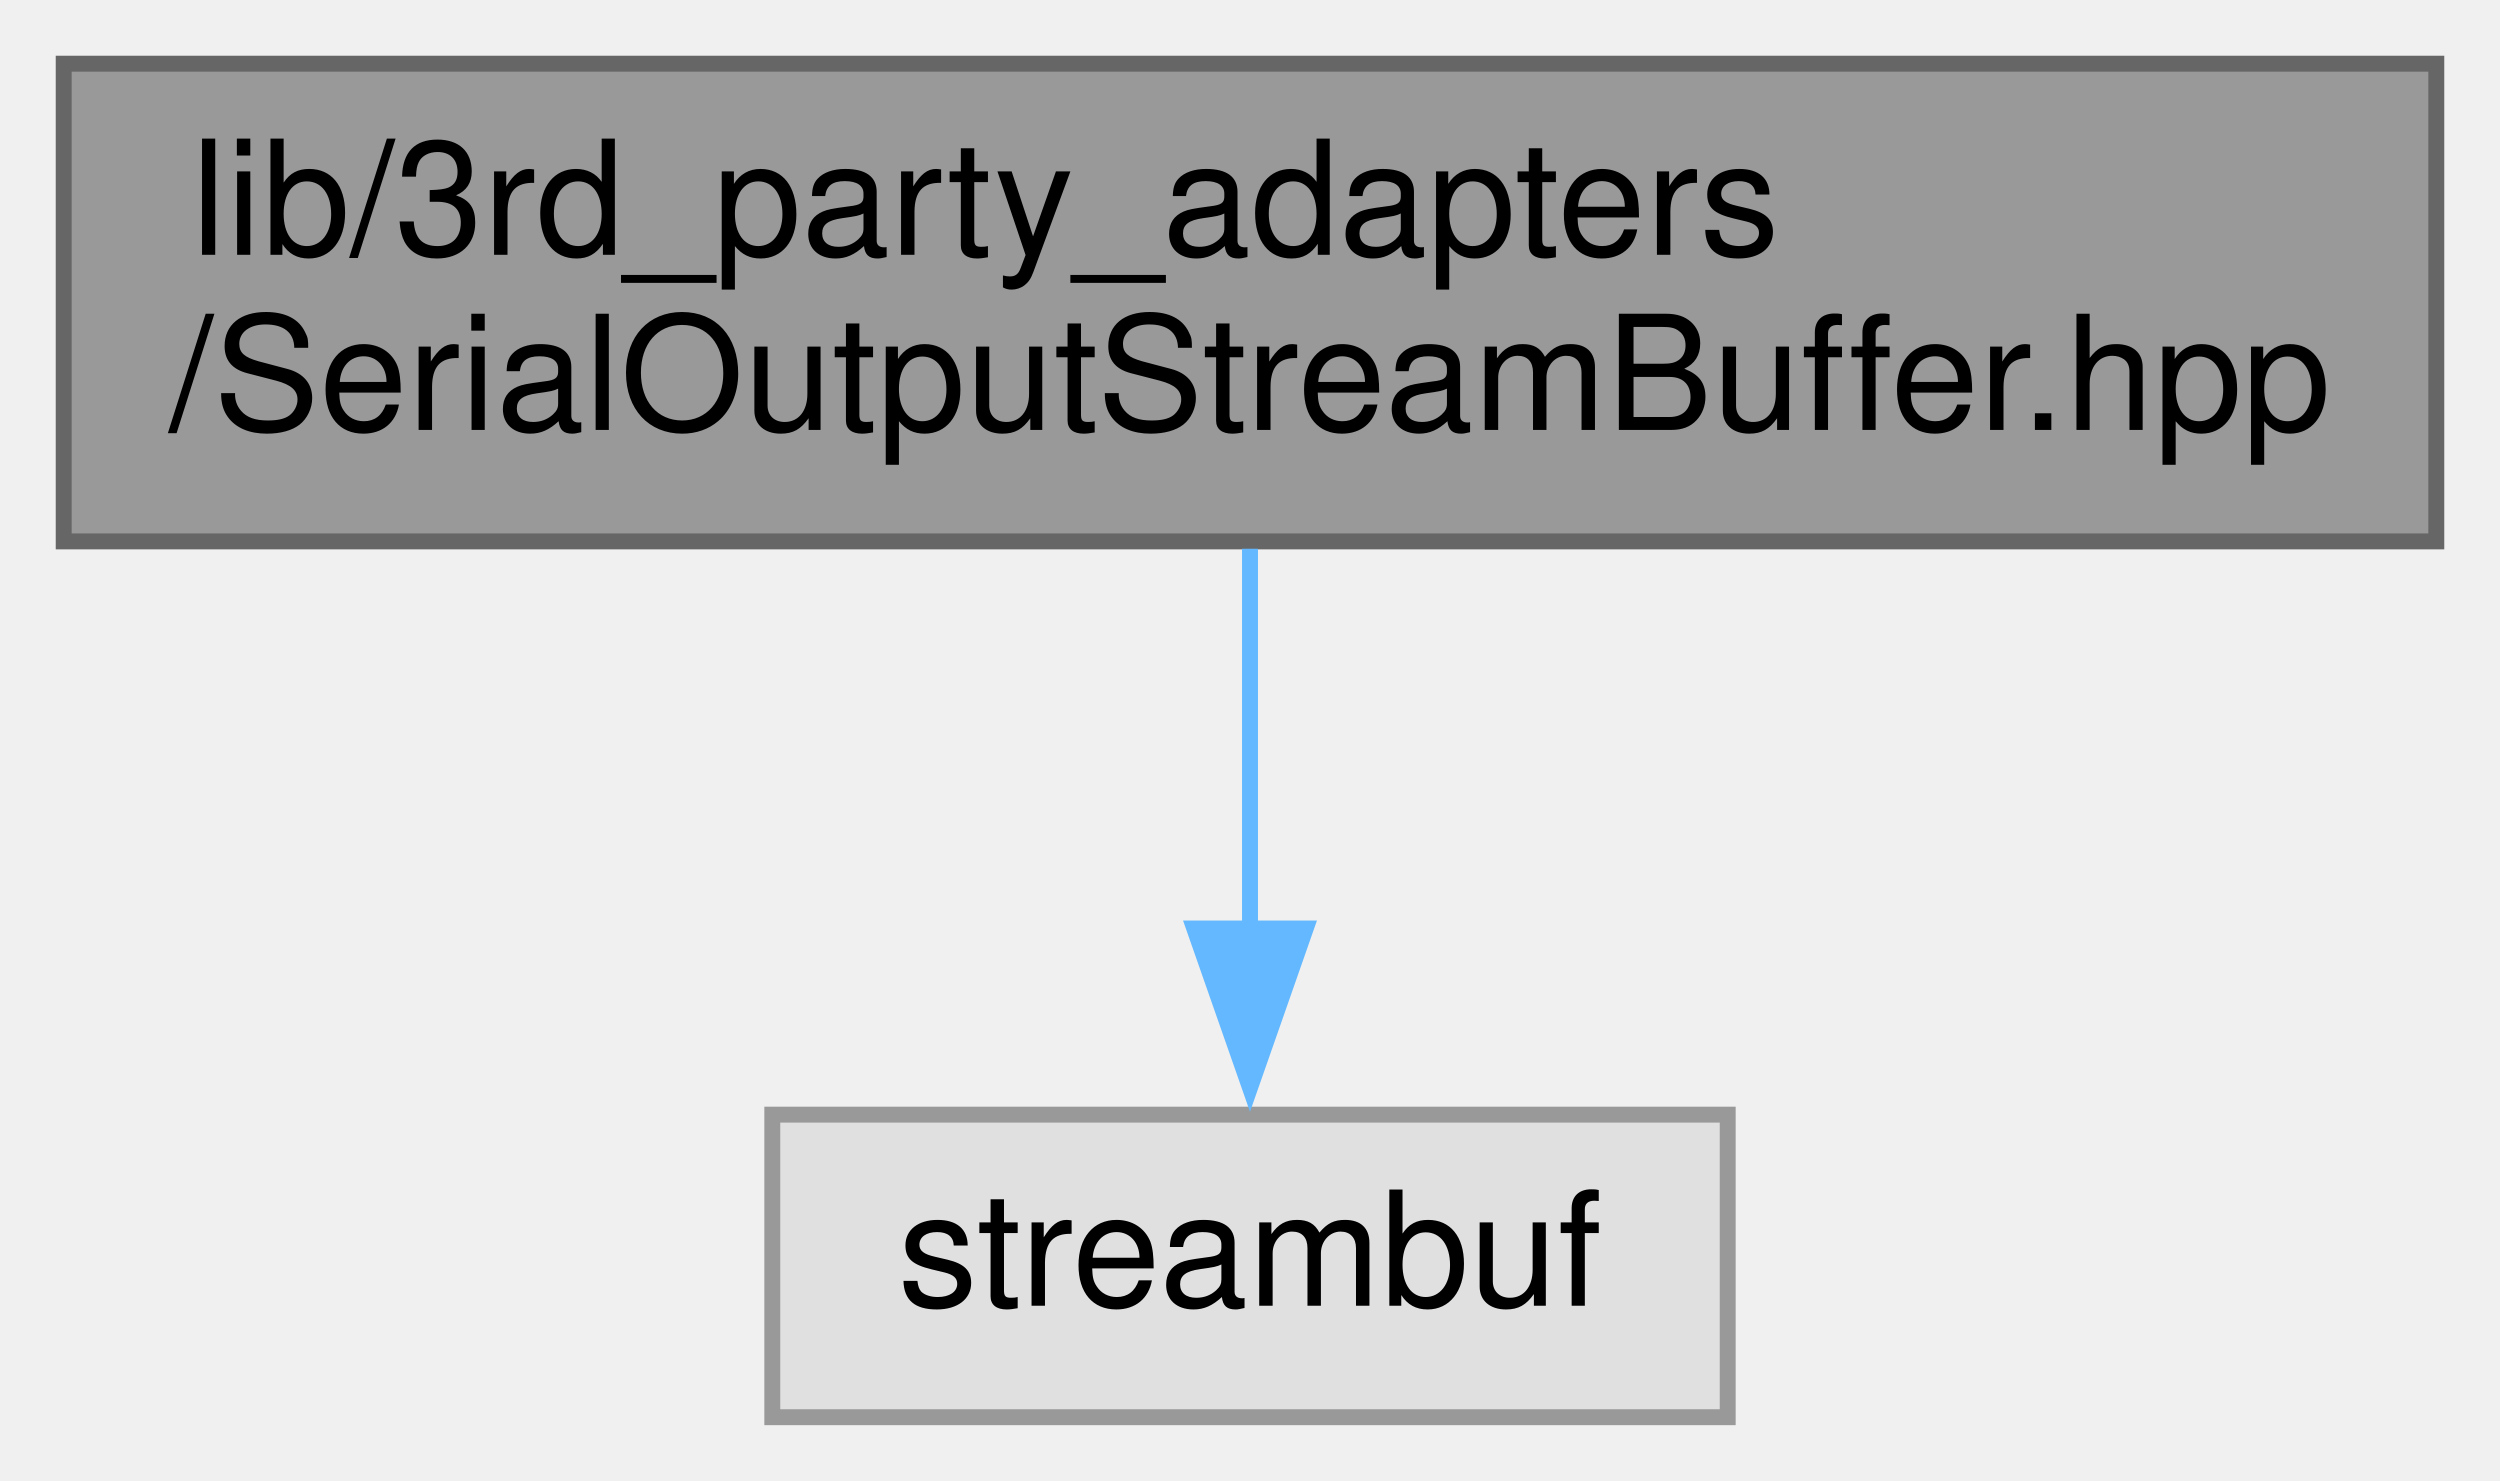
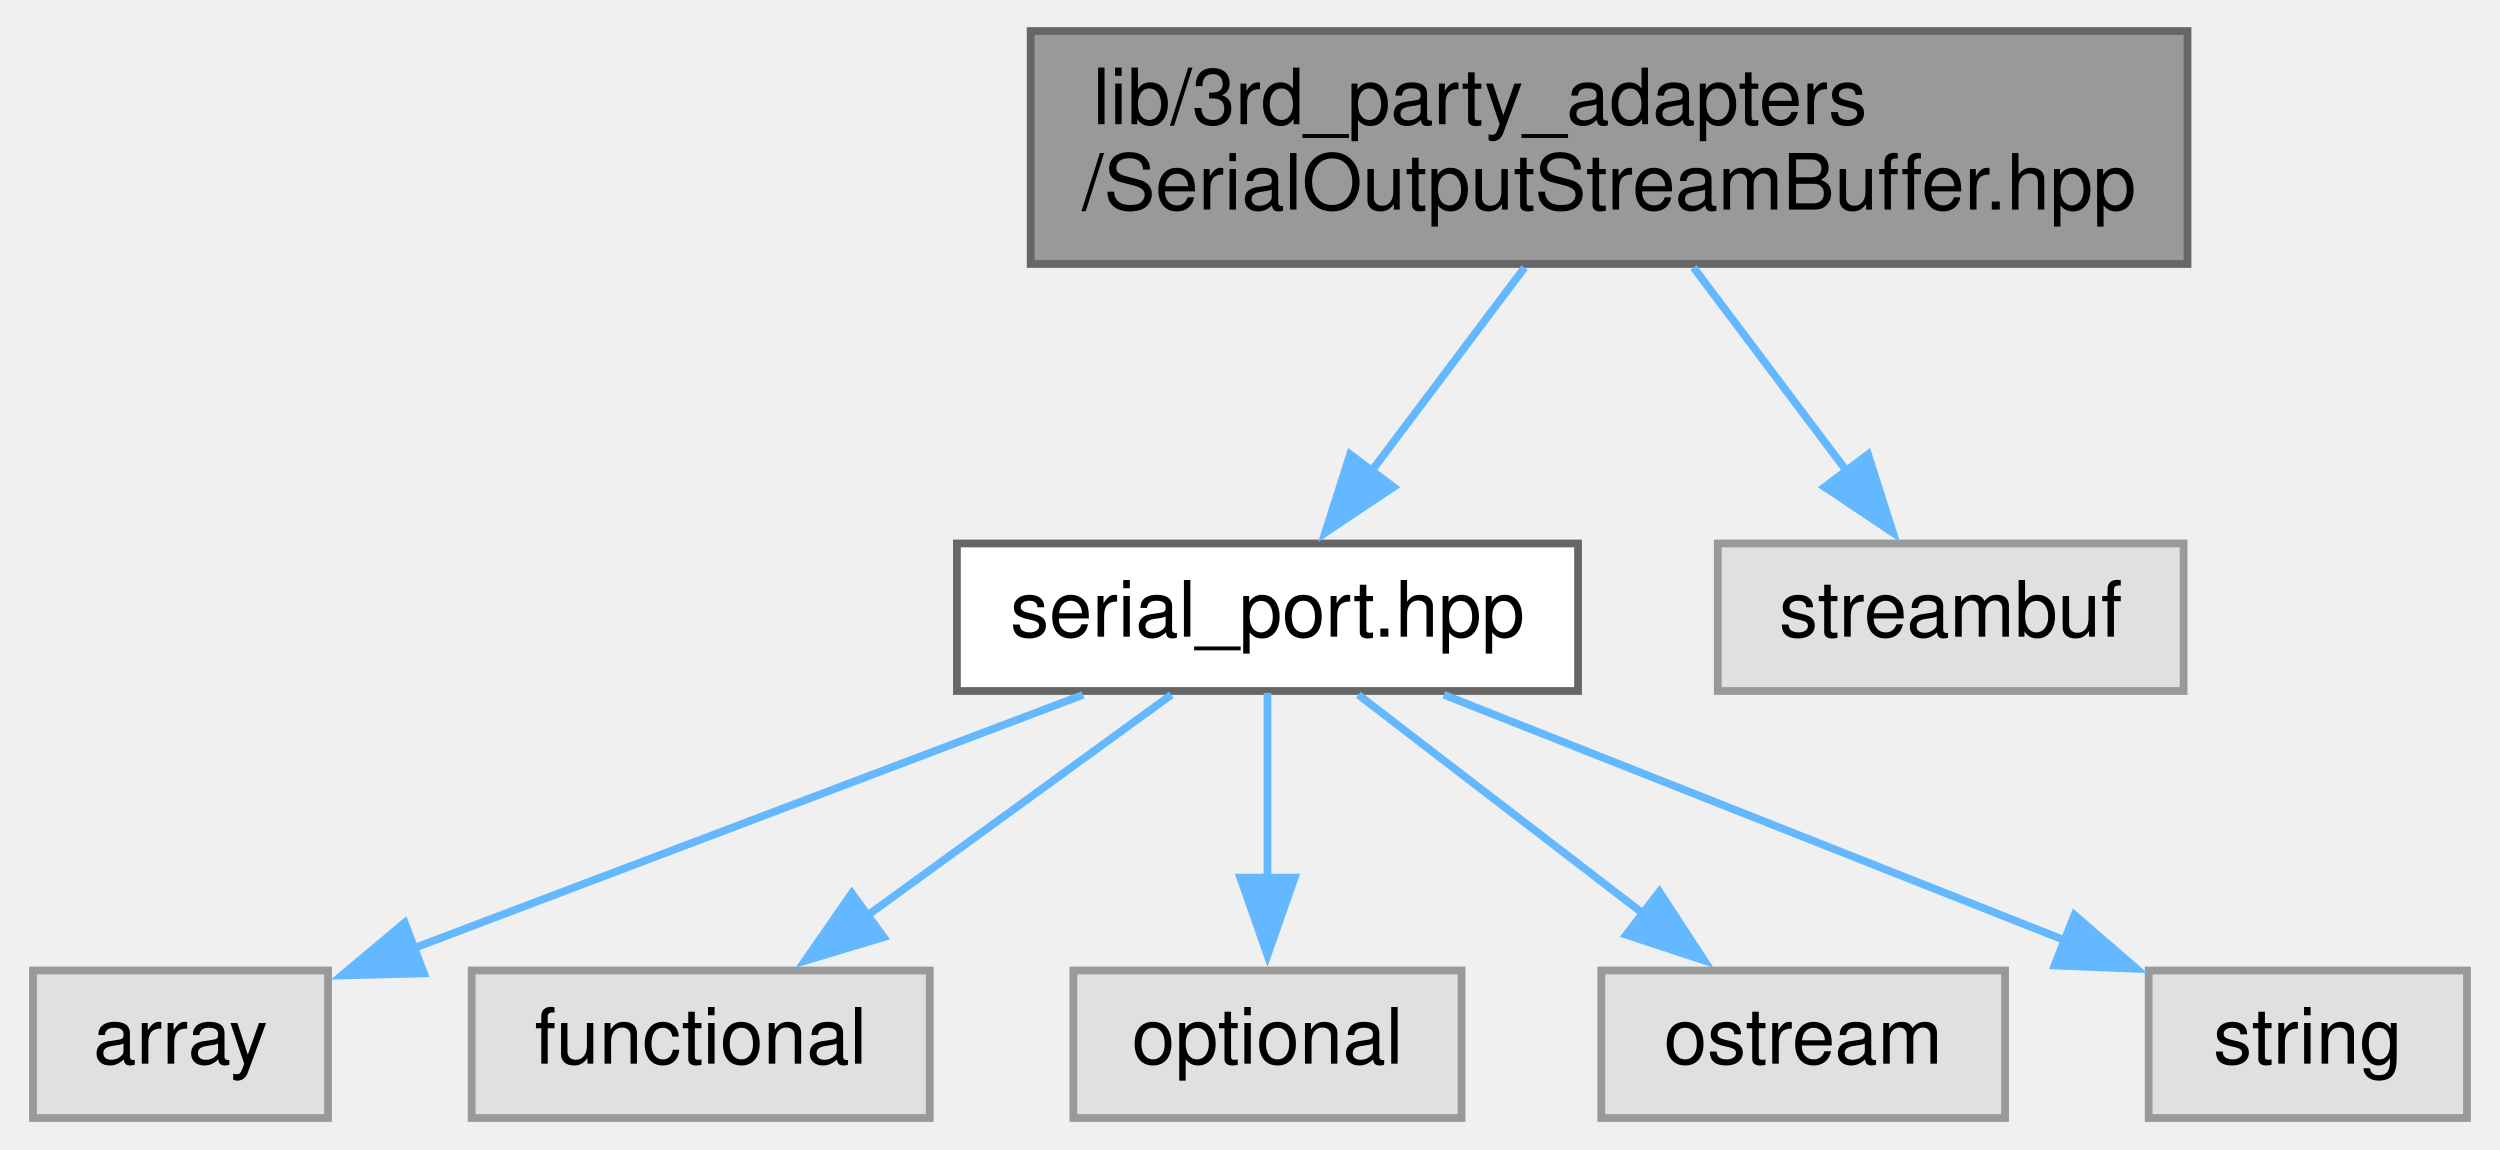
- <svg xmlns="http://www.w3.org/2000/svg" xmlns:xlink="http://www.w3.org/1999/xlink" width="157pt" height="93pt" viewBox="0.00 0.00 157.00 93.00">
-   <g id="graph0" class="graph" transform="scale(1 1) rotate(0) translate(4 89)">
+ <svg xmlns="http://www.w3.org/2000/svg" xmlns:xlink="http://www.w3.org/1999/xlink" width="322pt" height="148pt" viewBox="0.00 0.00 321.50 148.00">
+   <g id="graph0" class="graph" transform="scale(1 1) rotate(0) translate(4 144)">
    <g id="node1" class="node">
      <g id="a_node1">
        <a xlink:title=" ">
-           <polygon fill="#999999" stroke="#666666" points="149,-85 0,-85 0,-55 149,-55 149,-85" />
-           <text text-anchor="start" x="8" y="-73" font-family="Helvetica,sans-Serif" font-size="10.00">lib/3rd_party_adapters</text>
-           <text text-anchor="middle" x="74.5" y="-62" font-family="Helvetica,sans-Serif" font-size="10.00">/SerialOutputStreamBuffer.hpp</text>
+           <polygon fill="#999999" stroke="#666666" points="277.5,-140 128.5,-140 128.5,-110 277.5,-110 277.5,-140" />
+           <text text-anchor="start" x="136.5" y="-128" font-family="Helvetica,sans-Serif" font-size="10.00">lib/3rd_party_adapters</text>
+           <text text-anchor="middle" x="203" y="-117" font-family="Helvetica,sans-Serif" font-size="10.00">/SerialOutputStreamBuffer.hpp</text>
        </a>
      </g>
    </g>
    <g id="node2" class="node">
      <g id="a_node2">
-         <a xlink:title=" ">
-           <polygon fill="#e0e0e0" stroke="#999999" points="104.5,-19 44.5,-19 44.5,0 104.5,0 104.5,-19" />
-           <text text-anchor="middle" x="74.5" y="-7" font-family="Helvetica,sans-Serif" font-size="10.00">streambuf</text>
+         <a xlink:href="serial__port_8hpp.xhtml" target="_top" xlink:title=" ">
+           <polygon fill="white" stroke="#666666" points="199,-74 119,-74 119,-55 199,-55 199,-74" />
+           <text text-anchor="middle" x="159" y="-62" font-family="Helvetica,sans-Serif" font-size="10.00">serial_port.hpp</text>
        </a>
      </g>
    </g>
    <g id="edge1" class="edge">
-       <path fill="none" stroke="#63b8ff" d="M74.5,-54.54C74.5,-47.34 74.5,-38.53 74.5,-30.68" />
-       <polygon fill="#63b8ff" stroke="#63b8ff" points="78,-30.69 74.5,-20.69 71,-30.69 78,-30.69" />
+       <path fill="none" stroke="#63b8ff" d="M192.12,-109.54C186.12,-101.56 178.63,-91.59 172.28,-83.16" />
+       <polygon fill="#63b8ff" stroke="#63b8ff" points="175.24,-81.27 166.43,-75.38 169.65,-85.48 175.24,-81.27" />
+     </g>
+     <g id="node8" class="node">
+       <g id="a_node8">
+         <a xlink:title=" ">
+           <polygon fill="#e0e0e0" stroke="#999999" points="277,-74 217,-74 217,-55 277,-55 277,-74" />
+           <text text-anchor="middle" x="247" y="-62" font-family="Helvetica,sans-Serif" font-size="10.00">streambuf</text>
+         </a>
+       </g>
+     </g>
+     <g id="edge7" class="edge">
+       <path fill="none" stroke="#63b8ff" d="M213.88,-109.54C219.88,-101.56 227.37,-91.59 233.72,-83.16" />
+       <polygon fill="#63b8ff" stroke="#63b8ff" points="236.35,-85.48 239.57,-75.38 230.76,-81.27 236.35,-85.48" />
+     </g>
+     <g id="node3" class="node">
+       <g id="a_node3">
+         <a xlink:title=" ">
+           <polygon fill="#e0e0e0" stroke="#999999" points="38,-19 0,-19 0,0 38,0 38,-19" />
+           <text text-anchor="middle" x="19" y="-7" font-family="Helvetica,sans-Serif" font-size="10.00">array</text>
+         </a>
+       </g>
+     </g>
+     <g id="edge2" class="edge">
+       <path fill="none" stroke="#63b8ff" d="M135.25,-54.51C111.47,-45.51 74.79,-31.62 49,-21.86" />
+       <polygon fill="#63b8ff" stroke="#63b8ff" points="50.36,-18.63 39.76,-18.36 47.88,-25.17 50.36,-18.63" />
+     </g>
+     <g id="node4" class="node">
+       <g id="a_node4">
+         <a xlink:title=" ">
+           <polygon fill="#e0e0e0" stroke="#999999" points="115.5,-19 56.5,-19 56.5,0 115.5,0 115.5,-19" />
+           <text text-anchor="middle" x="86" y="-7" font-family="Helvetica,sans-Serif" font-size="10.00">functional</text>
+         </a>
+       </g>
+     </g>
+     <g id="edge3" class="edge">
+       <path fill="none" stroke="#63b8ff" d="M146.62,-54.51C135.85,-46.7 120.03,-35.21 107.25,-25.93" />
+       <polygon fill="#63b8ff" stroke="#63b8ff" points="109.57,-23.29 99.43,-20.25 105.46,-28.95 109.57,-23.29" />
+     </g>
+     <g id="node5" class="node">
+       <g id="a_node5">
+         <a xlink:title=" ">
+           <polygon fill="#e0e0e0" stroke="#999999" points="184,-19 134,-19 134,0 184,0 184,-19" />
+           <text text-anchor="middle" x="159" y="-7" font-family="Helvetica,sans-Serif" font-size="10.00">optional</text>
+         </a>
+       </g>
+     </g>
+     <g id="edge4" class="edge">
+       <path fill="none" stroke="#63b8ff" d="M159,-54.75C159,-48.27 159,-39.16 159,-30.9" />
+       <polygon fill="#63b8ff" stroke="#63b8ff" points="162.5,-30.96 159,-20.96 155.5,-30.96 162.5,-30.96" />
+     </g>
+     <g id="node6" class="node">
+       <g id="a_node6">
+         <a xlink:title=" ">
+           <polygon fill="#e0e0e0" stroke="#999999" points="254,-19 202,-19 202,0 254,0 254,-19" />
+           <text text-anchor="middle" x="228" y="-7" font-family="Helvetica,sans-Serif" font-size="10.00">ostream</text>
+         </a>
+       </g>
+     </g>
+     <g id="edge5" class="edge">
+       <path fill="none" stroke="#63b8ff" d="M170.7,-54.51C180.78,-46.77 195.54,-35.43 207.56,-26.2" />
+       <polygon fill="#63b8ff" stroke="#63b8ff" points="209.47,-29.15 215.27,-20.28 205.21,-23.6 209.47,-29.15" />
+     </g>
+     <g id="node7" class="node">
+       <g id="a_node7">
+         <a xlink:title=" ">
+           <polygon fill="#e0e0e0" stroke="#999999" points="313.5,-19 272.5,-19 272.5,0 313.5,0 313.5,-19" />
+           <text text-anchor="middle" x="293" y="-7" font-family="Helvetica,sans-Serif" font-size="10.00">string</text>
+         </a>
+       </g>
+     </g>
+     <g id="edge6" class="edge">
+       <path fill="none" stroke="#63b8ff" d="M181.73,-54.51C203.75,-45.8 237.31,-32.53 261.81,-22.84" />
+       <polygon fill="#63b8ff" stroke="#63b8ff" points="262.94,-26.15 270.95,-19.22 260.37,-19.64 262.94,-26.15" />
    </g>
  </g>
</svg>
